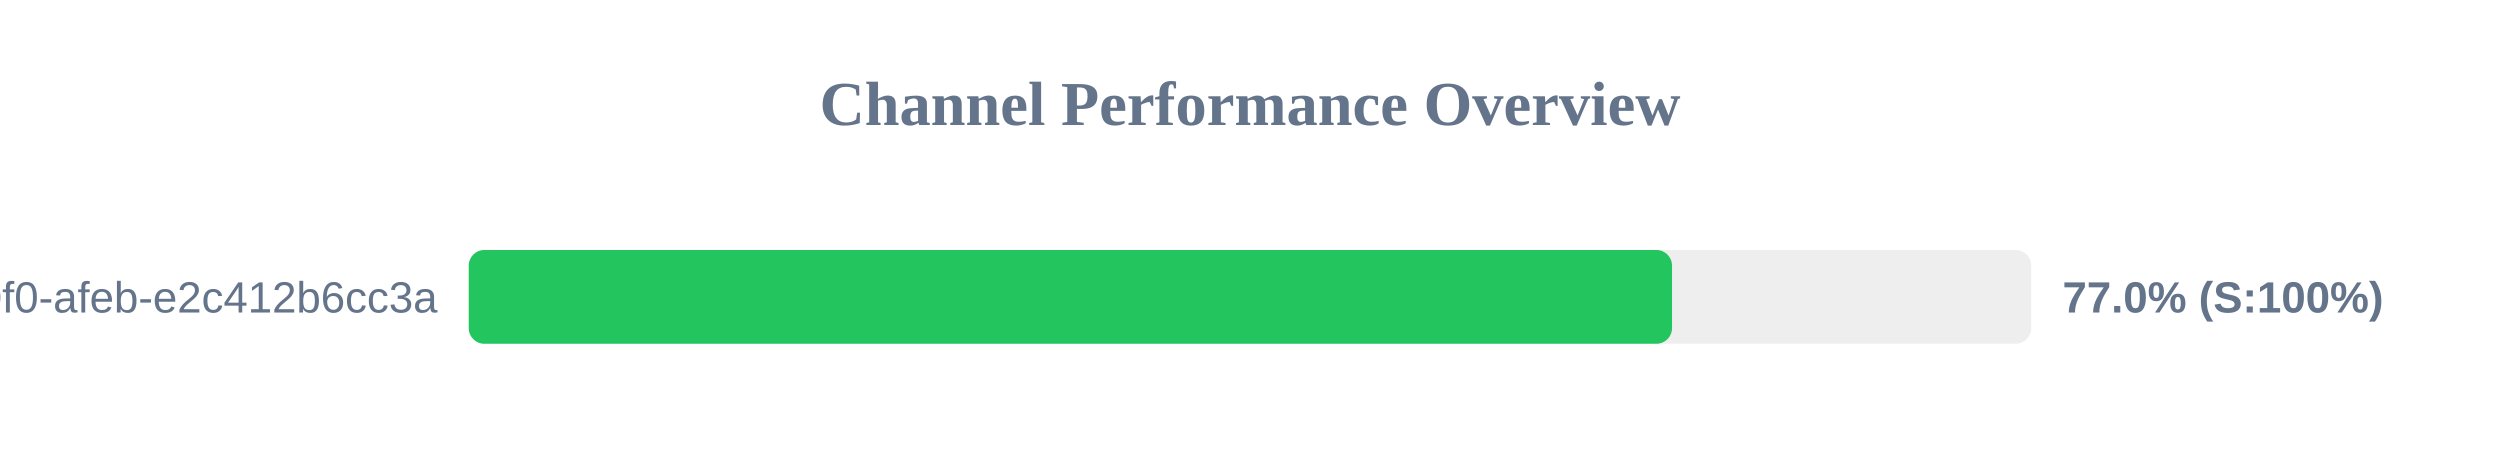
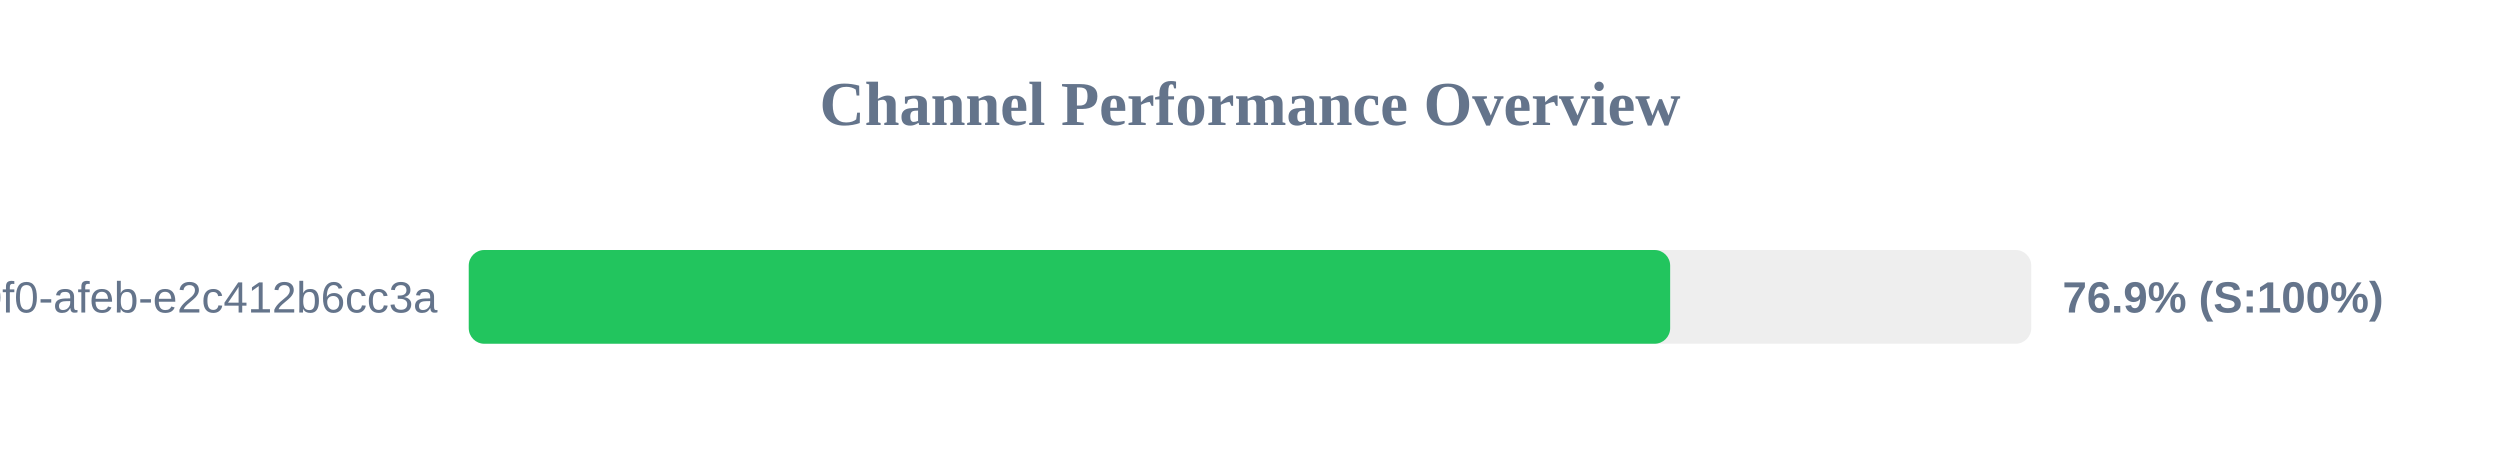
<svg xmlns="http://www.w3.org/2000/svg" width="800" height="150" version="1.1">
  <style>
        .row { font: 14px Arial; fill: #64748b; }
        .score { font: bold 14px Arial; fill: #64748b; }
    </style>
  <text x="400" y="40" text-anchor="middle" font-size="20px" font-weight="bold" fill="#64748b">Channel Performance Overview</text>
  <rect x="150" y="80" width="500" height="30" fill="#eee" rx="5" />
-   <rect x="150" y="80" width="385.05" height="30" fill="#22c55e" rx="5" />
+   <rect x="150" y="80" width="384.45" height="30" fill="#22c55e" rx="5" />
  <text x="140" y="100" text-anchor="end" class="row">?uuid=c6e02cd8-ce11-40f0-afeb-e2c412b6cc3a</text>
-   <text x="660" y="100" text-anchor="start" class="score">77.0% (S:100%)</text>
+   <text x="660" y="100" text-anchor="start" class="score">76.9% (S:100%)</text>
</svg>
